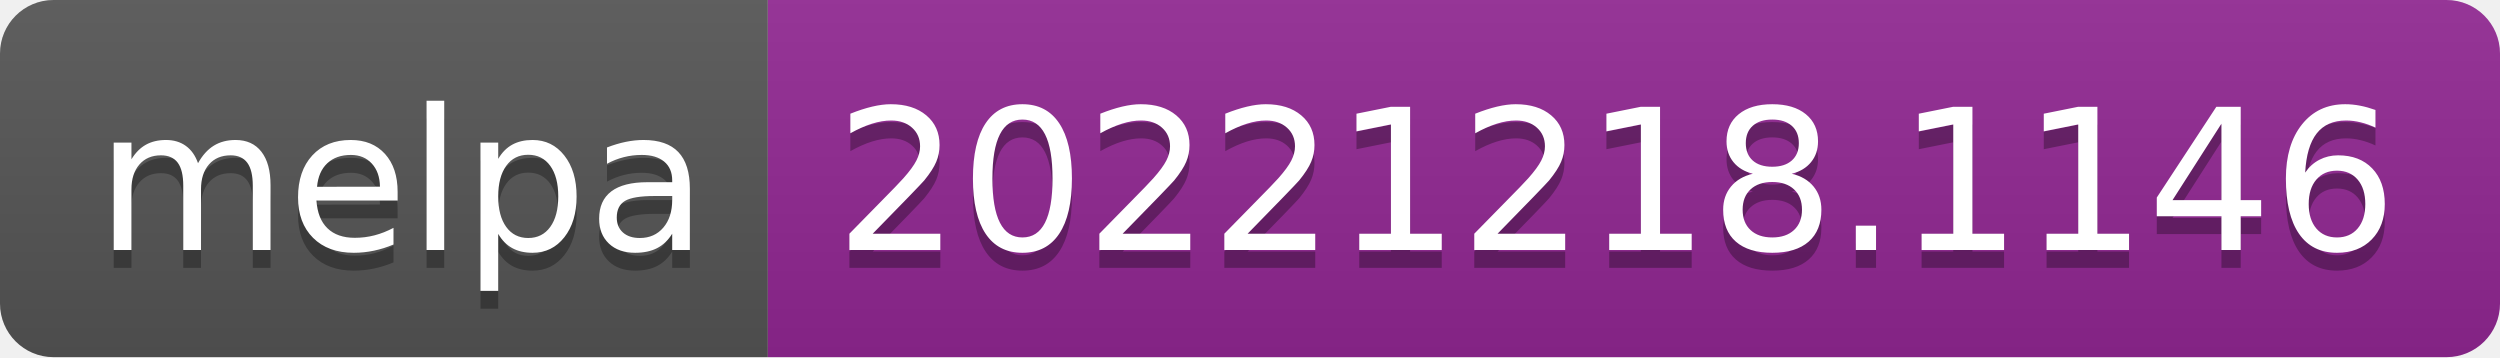
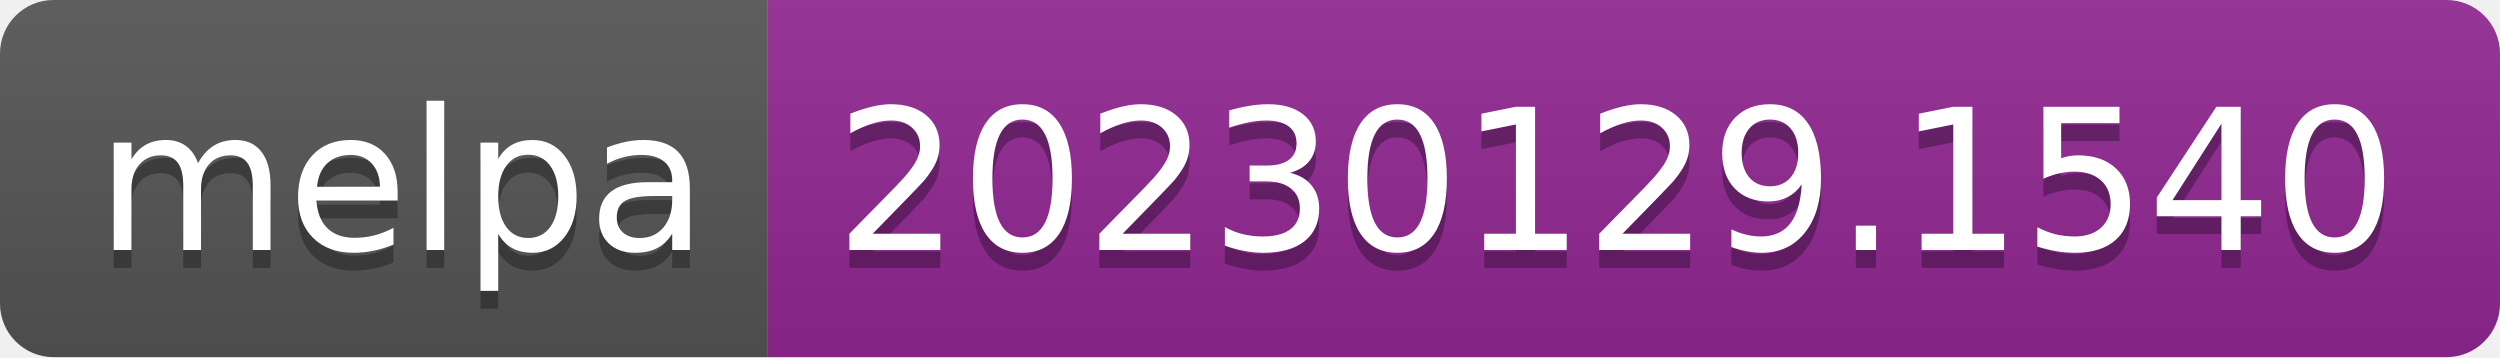
- <svg xmlns="http://www.w3.org/2000/svg" width="140" height="20" role="img" aria-label="melpa: 20221218.1146">
+ <svg xmlns="http://www.w3.org/2000/svg" width="140" height="20" role="img" aria-label="melpa: 20230129.1540">
  <linearGradient id="s" x2="0" y2="100%">
    <stop offset="0" stop-color="#bbb" stop-opacity=".1" />
    <stop offset="1" stop-opacity=".1" />
  </linearGradient>
  <clipPath id="r">
    <rect width="140" height="20" rx="3" fill="#fff" />
  </clipPath>
  <g clip-path="url(#r)">
    <rect width="43" height="20" fill="#555" />
    <rect x="43" width="97" height="20" fill="#922793" />
    <rect width="140" height="20" fill="url(#s)" />
  </g>
  <g fill="#fff" text-anchor="middle" font-family="Verdana,Geneva,DejaVu Sans,sans-serif" text-rendering="geometricPrecision" font-size="110">
    <text aria-hidden="true" x="225" y="150" fill="#010101" fill-opacity=".3" transform="scale(.1)" textLength="330">melpa</text>
    <text x="225" y="140" transform="scale(.1)" fill="#fff" textLength="330">melpa</text>
-     <text aria-hidden="true" x="905" y="150" fill="#010101" fill-opacity=".3" transform="scale(.1)" textLength="870">20221218.1146</text>
-     <text x="905" y="140" transform="scale(.1)" fill="#fff" textLength="870">20221218.1146</text>
+     <text aria-hidden="true" x="905" y="150" fill="#010101" fill-opacity=".3" transform="scale(.1)" textLength="870">20230129.1540</text>
+     <text x="905" y="140" transform="scale(.1)" fill="#fff" textLength="870">20230129.1540</text>
  </g>
</svg>
